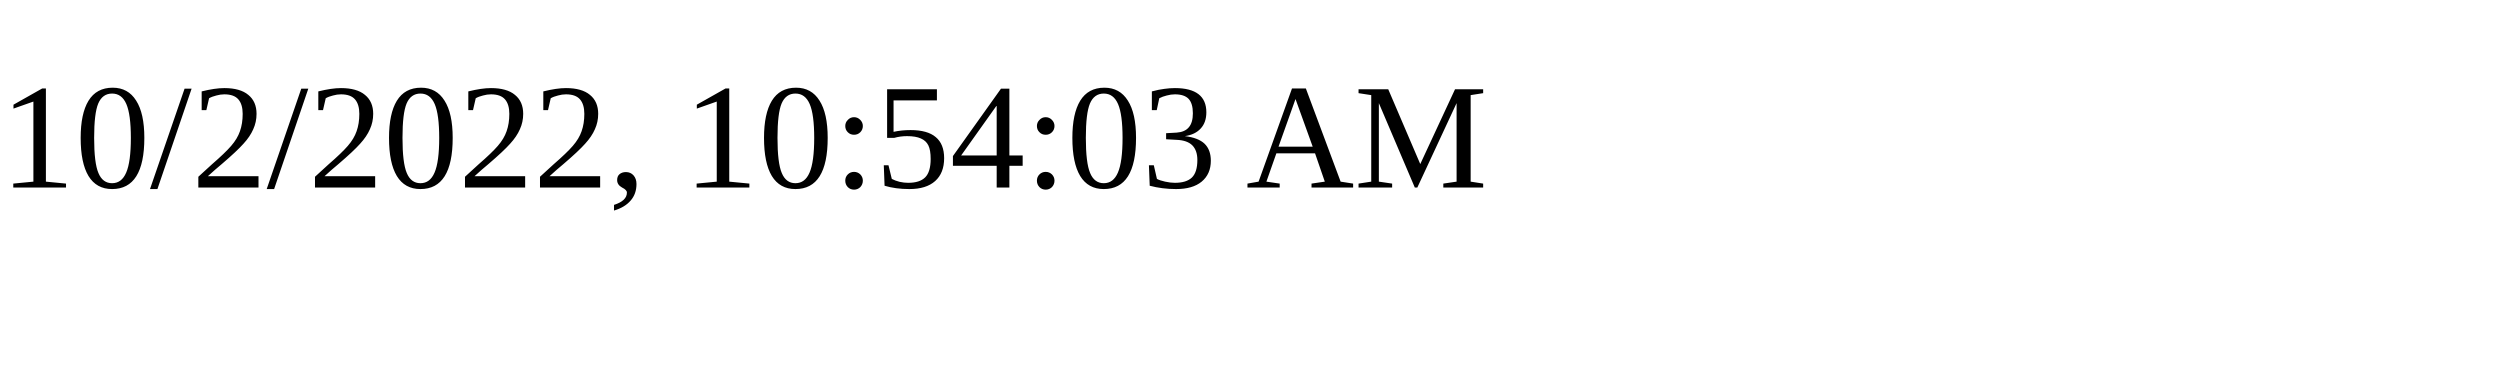
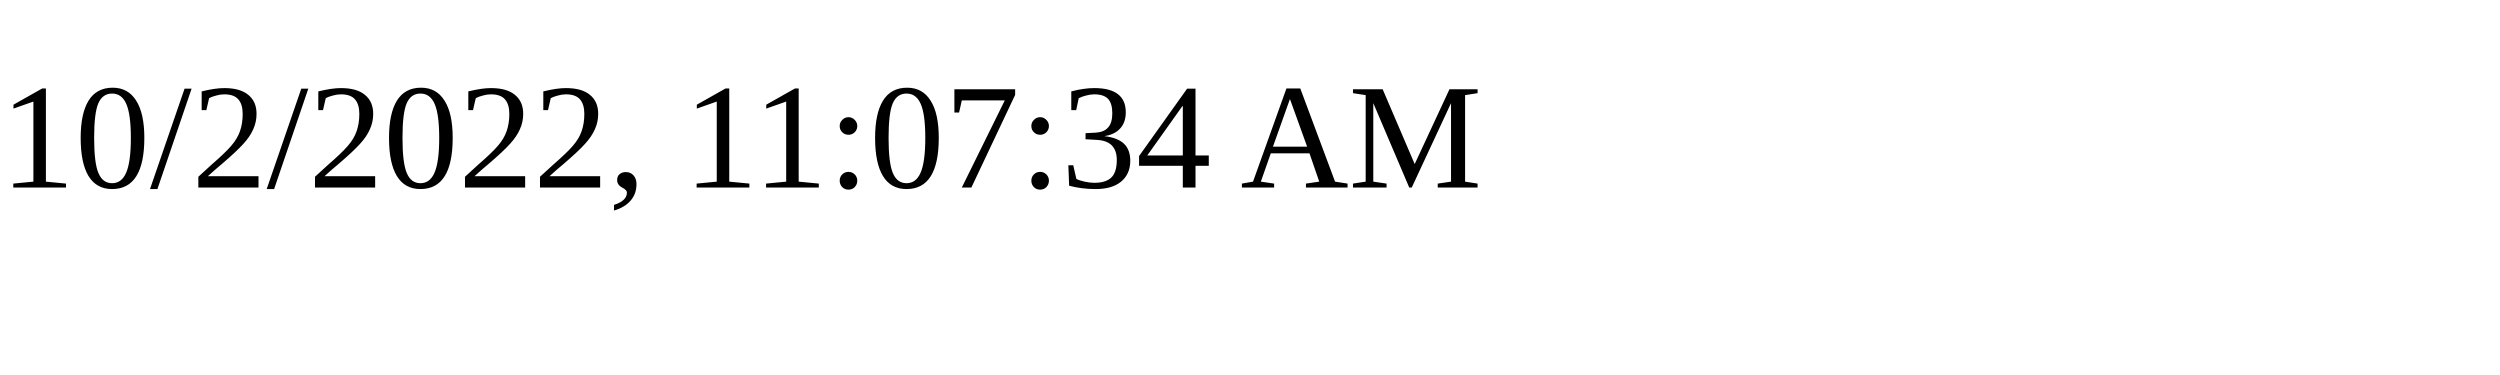
<svg xmlns="http://www.w3.org/2000/svg" height="30" width="200">
-   <text x="0" y="15">10/2/2022, 10:54:03 AM</text>
+   <text x="0" y="15">10/2/2022, 11:07:34 AM</text>
</svg>
